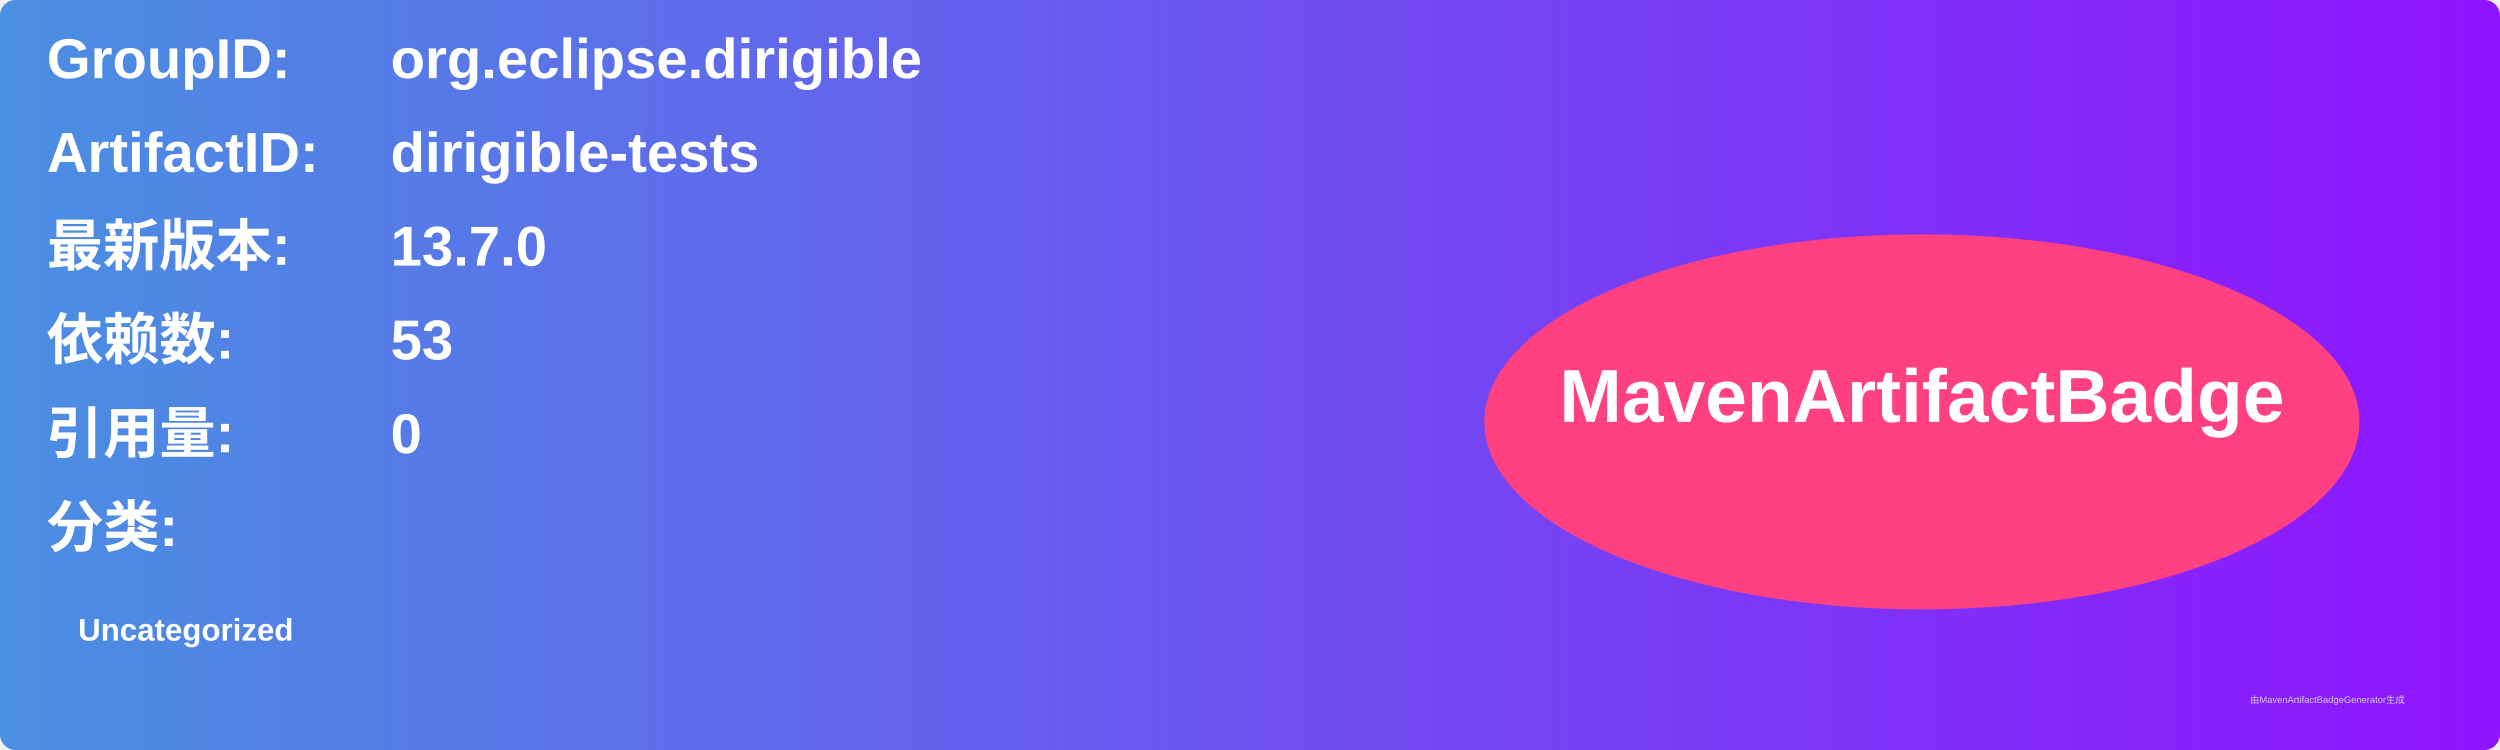
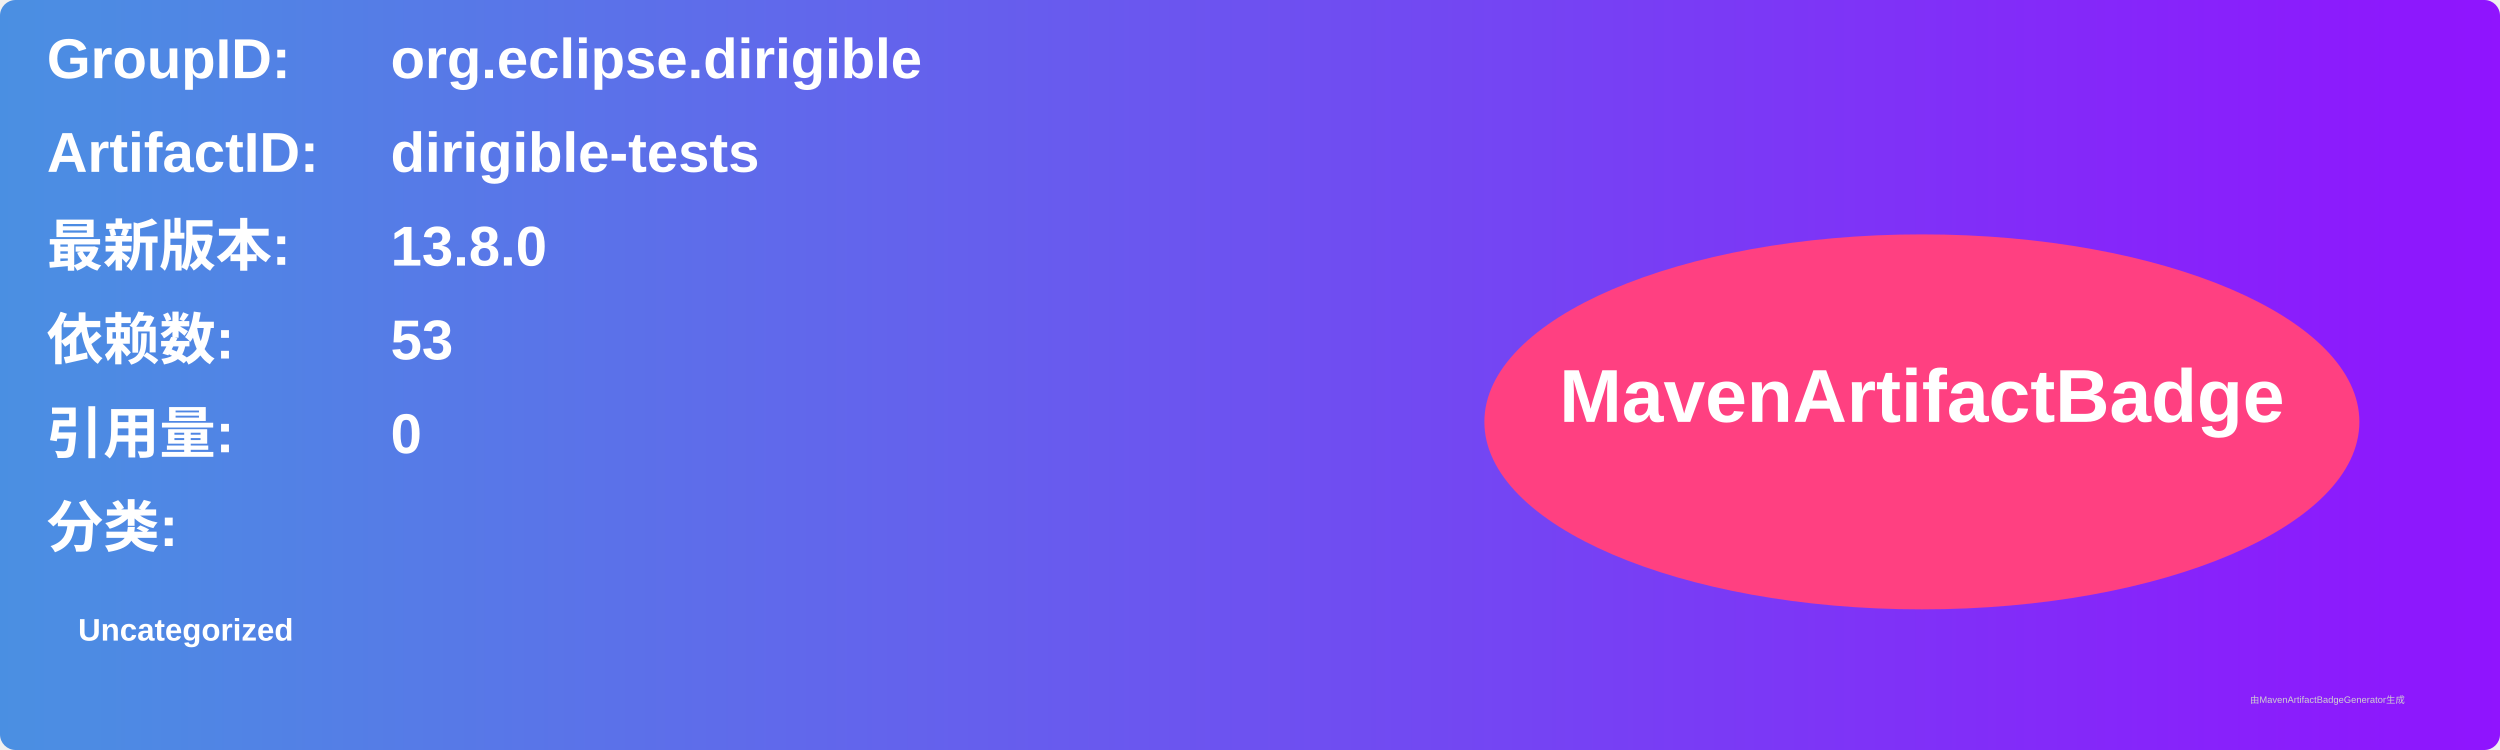
<svg xmlns="http://www.w3.org/2000/svg" width="800" height="240" viewBox="0 0 800 240">
  <linearGradient id="grad" x1="0%" y1="0%" x2="100%" y2="0%">
    <stop offset="0%" stop-color="#4a90e2" />
    <stop offset="100%" stop-color="#9013fe" />
  </linearGradient>
  <rect width="100%" height="100%" rx="5" ry="5" fill="url(#grad)" />
  <g transform="translate(15, 15)">
    <text x="0" y="10" font-family="Arial" font-size="18" fill="white" font-weight="bold" width="260">GroupID:</text>
    <text x="110" y="10" font-family="Arial" font-size="18" fill="white" font-weight="bold" width="460">org.eclipse.dirigible</text>
    <text x="0" y="40" font-family="Arial" font-size="18" fill="white" font-weight="bold" width="260">ArtifactID:</text>
    <text x="110" y="40" font-family="Arial" font-size="18" fill="white" font-weight="bold" width="460">dirigible-tests</text>
    <text x="0" y="70" font-family="Arial" font-size="18" fill="white" font-weight="bold">最新版本:</text>
    <text x="110" y="70" font-family="Arial" font-size="18" fill="white" font-weight="bold">
-       <tspan font-weight="bold">13.7.0</tspan>
+       <tspan font-weight="bold">13.8.0</tspan>
    </text>
    <text x="0" y="100" font-family="Arial" font-size="18" fill="white" font-weight="bold">依赖数: </text>
    <text x="110" y="100" font-family="Arial" font-size="18" fill="white">
      <tspan font-weight="bold">53</tspan>
    </text>
    <text x="0" y="130" font-family="Arial" font-size="18" fill="white" font-weight="bold">引用量: </text>
    <text x="110" y="130" font-family="Arial" font-size="18" fill="white">
      <tspan font-weight="bold">0</tspan>
    </text>
    <text x="0" y="160" font-family="Arial" font-size="18" fill="white" font-weight="bold">分类:</text>
    <text x="10" y="190" font-family="Arial" font-size="10" fill="white">
      <tspan font-weight="bold">Uncategorized</tspan>
    </text>
    <ellipse cx="600" cy="120" rx="140" ry="60" fill="#ff4081" />
    <text x="600" y="120" text-anchor="middle" font-family="Arial" font-size="24" fill="white" font-weight="bold">MavenArtifactBadge</text>
  </g>
  <text x="720" y="225" font-family="Arial" font-size="3" fill="#d0d0d0">由MavenArtifactBadgeGenerator生成</text>
</svg>
